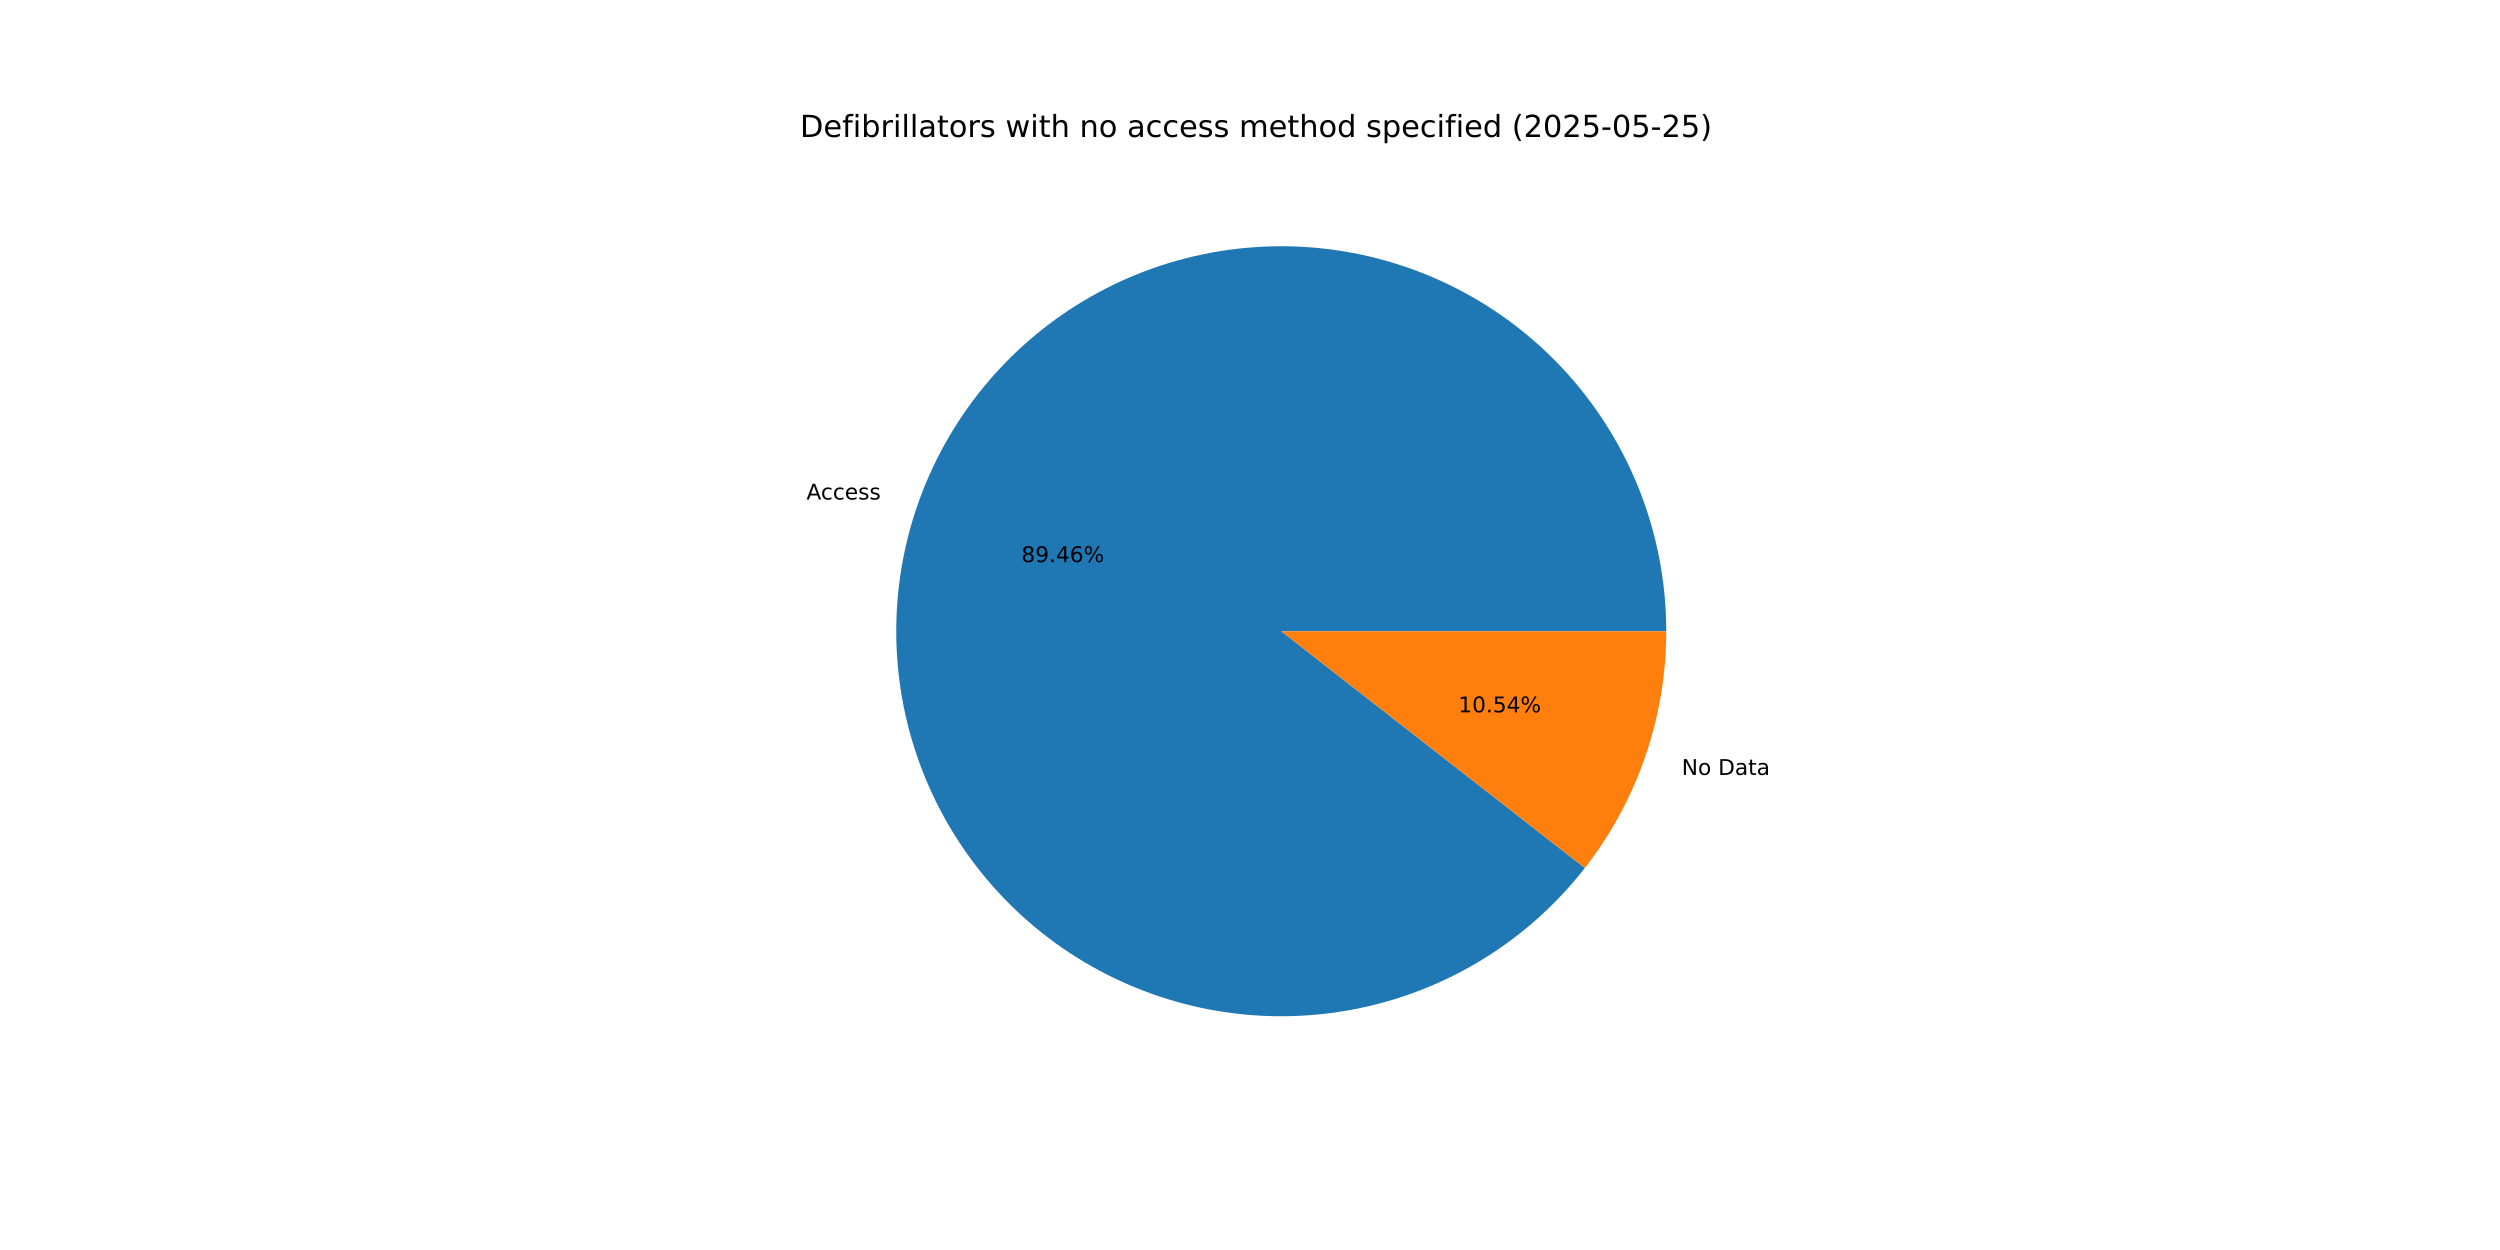
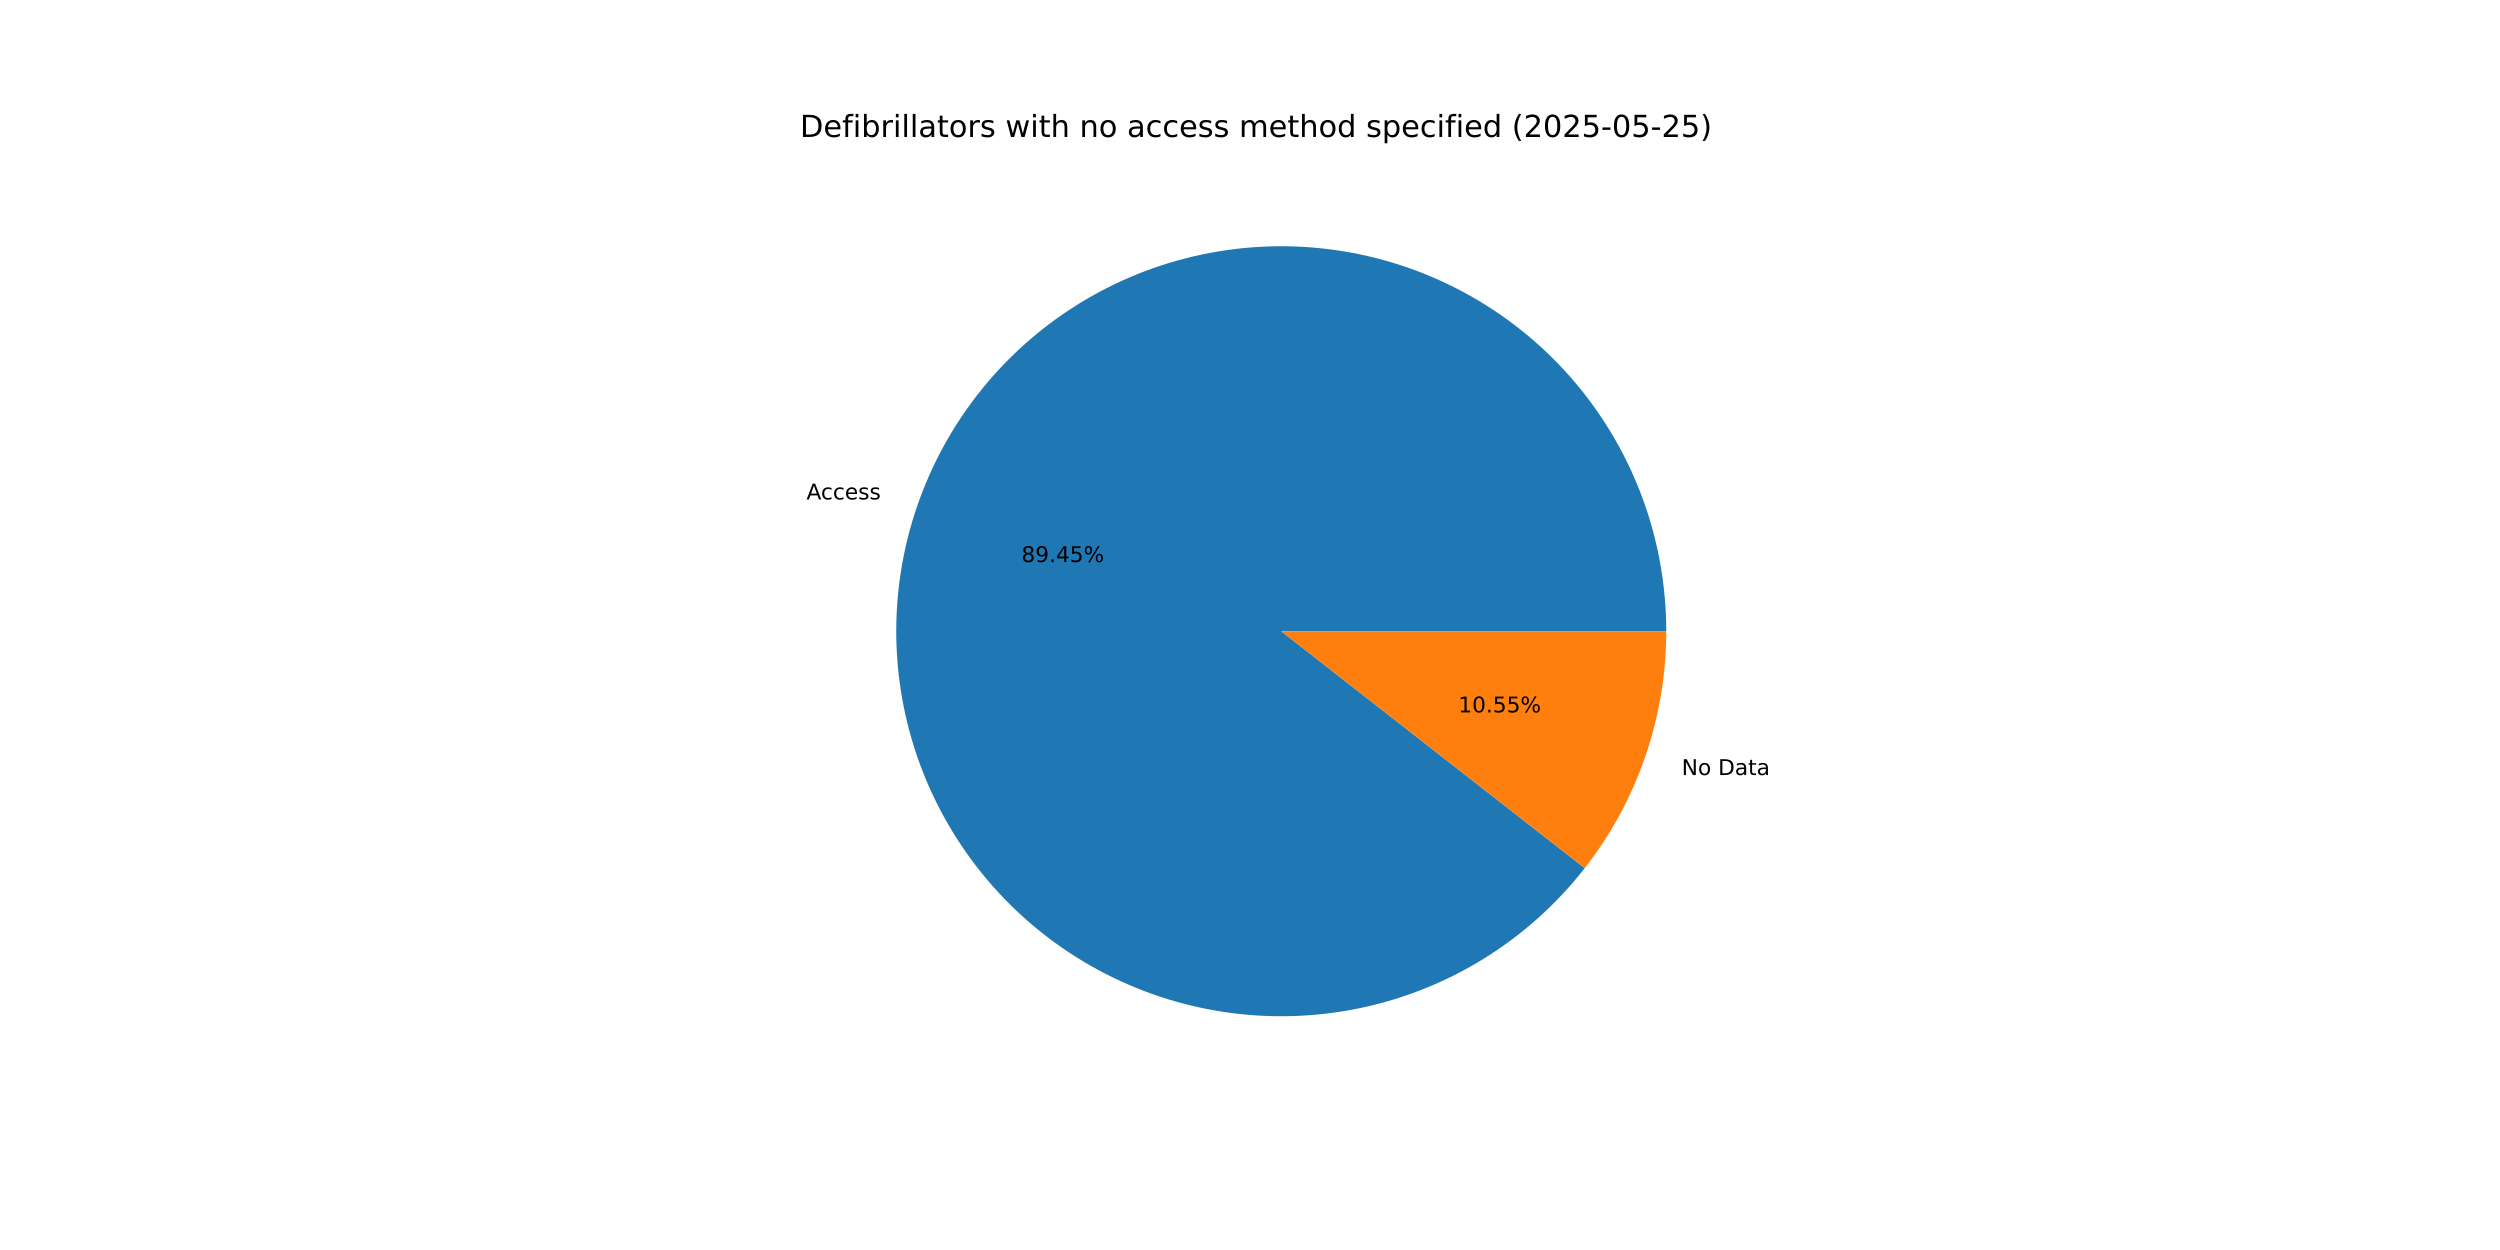
<svg xmlns="http://www.w3.org/2000/svg" xmlns:xlink="http://www.w3.org/1999/xlink" width="1152pt" height="576pt" viewBox="0 0 1152 576" version="1.1">
  <defs>
    <style type="text/css">*{stroke-linejoin: round; stroke-linecap: butt}</style>
  </defs>
  <g id="figure_1">
    <g id="patch_1">
      <path d="M 0 576  L 1152 576  L 1152 0  L 0 0  z " style="fill: #ffffff" />
    </g>
    <g id="axes_1">
      <g id="patch_2">
-         <path d="M 767.808 290.88  C 767.808 270.052 764.14 249.386 756.973 229.83  C 749.805 210.274 739.25 192.132 725.791 176.237  C 712.332 160.342 696.178 146.941 678.071 136.648  C 659.964 126.356 640.185 119.332 619.642 115.899  C 599.099 112.466 578.111 112.677 557.641 116.523  C 537.171 120.369 517.538 127.79 499.642 138.445  C 481.745 149.1 465.865 162.824 452.728 178.987  C 439.592 195.15 429.404 213.5 422.632 233.196  C 415.86 252.893 412.609 273.628 413.028 294.452  C 413.447 315.276 417.531 335.864 425.09 355.272  C 432.65 374.679 443.569 392.605 457.345 408.226  C 471.122 423.846 487.542 436.92 505.852 446.846  C 524.163 456.772 544.079 463.396 564.687 466.415  C 585.295 469.433 606.275 468.8 626.663 464.542  C 647.051 460.285 666.531 452.47 684.209 441.457  C 701.887 430.444 717.488 416.403 730.297 399.979  L 590.4 290.88  z " style="fill: #1f77b4" />
+         <path d="M 767.808 290.88  C 767.808 270.054 764.141 249.39 756.975 229.835  C 749.809 210.281 739.255 192.14 725.798 176.246  C 712.341 160.351 696.19 146.95 678.085 136.656  C 659.981 126.363 640.204 119.337 619.664 115.902  C 599.123 112.467 578.137 112.675 557.668 116.518  C 537.2 120.36 517.567 127.777 499.67 138.428  C 481.774 149.079 465.892 162.798 452.753 178.956  C 439.614 195.115 429.423 213.462 422.646 233.154  C 415.87 252.847 412.614 273.58 413.027 294.402  C 413.44 315.224 417.517 335.811 425.07 355.22  C 432.623 374.628 443.535 392.555 457.305 408.18  C 471.074 423.804 487.489 436.882 505.794 446.814  C 524.099 456.746 544.011 463.377 564.616 466.404  C 585.221 469.431 606.199 468.806 626.587 464.558  C 646.975 460.31 666.457 452.505 684.139 441.501  C 701.82 430.497 717.427 416.465 730.242 400.049  L 590.4 290.88  z " style="fill: #1f77b4" />
      </g>
      <g id="patch_3">
-         <path d="M 730.297 399.979  C 742.367 384.5 751.786 367.126 758.168 348.564  C 764.55 330.002 767.808 310.508 767.808 290.88  L 590.4 290.88  z " style="fill: #ff7f0e" />
+         <path d="M 730.242 400.049  C 742.33 384.565 751.762 367.18 758.154 348.606  C 764.545 330.031 767.808 310.523 767.808 290.88  L 590.4 290.88  z " style="fill: #ff7f0e" />
      </g>
      <g id="matplotlib.axis_1" />
      <g id="matplotlib.axis_2" />
      <g id="text_1">
-         <g transform="translate(371.6205 230.1874) scale(0.1 -0.1)">
+         <g transform="translate(371.6364 230.1411) scale(0.1 -0.1)">
          <defs>
            <path id="DejaVuSans-41" d="M 2188 4044  L 1331 1722  L 3047 1722  L 2188 4044  z M 1831 4666  L 2547 4666  L 4325 0  L 3669 0  L 3244 1197  L 1141 1197  L 716 0  L 50 0  L 1831 4666  z " transform="scale(0.015625)" />
            <path id="DejaVuSans-63" d="M 3122 3366  L 3122 2828  Q 2878 2963 2633 3030  Q 2388 3097 2138 3097  Q 1578 3097 1268 2742  Q 959 2388 959 1747  Q 959 1106 1268 751  Q 1578 397 2138 397  Q 2388 397 2633 464  Q 2878 531 3122 666  L 3122 134  Q 2881 22 2623 -34  Q 2366 -91 2075 -91  Q 1284 -91 818 406  Q 353 903 353 1747  Q 353 2603 823 3093  Q 1294 3584 2113 3584  Q 2378 3584 2631 3529  Q 2884 3475 3122 3366  z " transform="scale(0.015625)" />
            <path id="DejaVuSans-65" d="M 3597 1894  L 3597 1613  L 953 1613  Q 991 1019 1311 708  Q 1631 397 2203 397  Q 2534 397 2845 478  Q 3156 559 3463 722  L 3463 178  Q 3153 47 2828 -22  Q 2503 -91 2169 -91  Q 1331 -91 842 396  Q 353 884 353 1716  Q 353 2575 817 3079  Q 1281 3584 2069 3584  Q 2775 3584 3186 3129  Q 3597 2675 3597 1894  z M 3022 2063  Q 3016 2534 2758 2815  Q 2500 3097 2075 3097  Q 1594 3097 1305 2825  Q 1016 2553 972 2059  L 3022 2063  z " transform="scale(0.015625)" />
            <path id="DejaVuSans-73" d="M 2834 3397  L 2834 2853  Q 2591 2978 2328 3040  Q 2066 3103 1784 3103  Q 1356 3103 1142 2972  Q 928 2841 928 2578  Q 928 2378 1081 2264  Q 1234 2150 1697 2047  L 1894 2003  Q 2506 1872 2764 1633  Q 3022 1394 3022 966  Q 3022 478 2636 193  Q 2250 -91 1575 -91  Q 1294 -91 989 -36  Q 684 19 347 128  L 347 722  Q 666 556 975 473  Q 1284 391 1588 391  Q 1994 391 2212 530  Q 2431 669 2431 922  Q 2431 1156 2273 1281  Q 2116 1406 1581 1522  L 1381 1569  Q 847 1681 609 1914  Q 372 2147 372 2553  Q 372 3047 722 3315  Q 1072 3584 1716 3584  Q 2034 3584 2315 3537  Q 2597 3491 2834 3397  z " transform="scale(0.015625)" />
          </defs>
          <use xlink:href="#DejaVuSans-41" />
          <use xlink:href="#DejaVuSans-63" x="66.658" />
          <use xlink:href="#DejaVuSans-63" x="121.639" />
          <use xlink:href="#DejaVuSans-65" x="176.619" />
          <use xlink:href="#DejaVuSans-73" x="238.143" />
          <use xlink:href="#DejaVuSans-73" x="290.242" />
        </g>
      </g>
      <g id="text_2">
-         <g transform="translate(470.6742 259.0292) scale(0.1 -0.1)">
+         <g transform="translate(470.6829 259.0039) scale(0.1 -0.1)">
          <defs>
            <path id="DejaVuSans-38" d="M 2034 2216  Q 1584 2216 1326 1975  Q 1069 1734 1069 1313  Q 1069 891 1326 650  Q 1584 409 2034 409  Q 2484 409 2743 651  Q 3003 894 3003 1313  Q 3003 1734 2745 1975  Q 2488 2216 2034 2216  z M 1403 2484  Q 997 2584 770 2862  Q 544 3141 544 3541  Q 544 4100 942 4425  Q 1341 4750 2034 4750  Q 2731 4750 3128 4425  Q 3525 4100 3525 3541  Q 3525 3141 3298 2862  Q 3072 2584 2669 2484  Q 3125 2378 3379 2068  Q 3634 1759 3634 1313  Q 3634 634 3220 271  Q 2806 -91 2034 -91  Q 1263 -91 848 271  Q 434 634 434 1313  Q 434 1759 690 2068  Q 947 2378 1403 2484  z M 1172 3481  Q 1172 3119 1398 2916  Q 1625 2713 2034 2713  Q 2441 2713 2670 2916  Q 2900 3119 2900 3481  Q 2900 3844 2670 4047  Q 2441 4250 2034 4250  Q 1625 4250 1398 4047  Q 1172 3844 1172 3481  z " transform="scale(0.015625)" />
            <path id="DejaVuSans-39" d="M 703 97  L 703 672  Q 941 559 1184 500  Q 1428 441 1663 441  Q 2288 441 2617 861  Q 2947 1281 2994 2138  Q 2813 1869 2534 1725  Q 2256 1581 1919 1581  Q 1219 1581 811 2004  Q 403 2428 403 3163  Q 403 3881 828 4315  Q 1253 4750 1959 4750  Q 2769 4750 3195 4129  Q 3622 3509 3622 2328  Q 3622 1225 3098 567  Q 2575 -91 1691 -91  Q 1453 -91 1209 -44  Q 966 3 703 97  z M 1959 2075  Q 2384 2075 2632 2365  Q 2881 2656 2881 3163  Q 2881 3666 2632 3958  Q 2384 4250 1959 4250  Q 1534 4250 1286 3958  Q 1038 3666 1038 3163  Q 1038 2656 1286 2365  Q 1534 2075 1959 2075  z " transform="scale(0.015625)" />
            <path id="DejaVuSans-2e" d="M 684 794  L 1344 794  L 1344 0  L 684 0  L 684 794  z " transform="scale(0.015625)" />
            <path id="DejaVuSans-34" d="M 2419 4116  L 825 1625  L 2419 1625  L 2419 4116  z M 2253 4666  L 3047 4666  L 3047 1625  L 3713 1625  L 3713 1100  L 3047 1100  L 3047 0  L 2419 0  L 2419 1100  L 313 1100  L 313 1709  L 2253 4666  z " transform="scale(0.015625)" />
-             <path id="DejaVuSans-36" d="M 2113 2584  Q 1688 2584 1439 2293  Q 1191 2003 1191 1497  Q 1191 994 1439 701  Q 1688 409 2113 409  Q 2538 409 2786 701  Q 3034 994 3034 1497  Q 3034 2003 2786 2293  Q 2538 2584 2113 2584  z M 3366 4563  L 3366 3988  Q 3128 4100 2886 4159  Q 2644 4219 2406 4219  Q 1781 4219 1451 3797  Q 1122 3375 1075 2522  Q 1259 2794 1537 2939  Q 1816 3084 2150 3084  Q 2853 3084 3261 2657  Q 3669 2231 3669 1497  Q 3669 778 3244 343  Q 2819 -91 2113 -91  Q 1303 -91 875 529  Q 447 1150 447 2328  Q 447 3434 972 4092  Q 1497 4750 2381 4750  Q 2619 4750 2861 4703  Q 3103 4656 3366 4563  z " transform="scale(0.015625)" />
+             <path id="DejaVuSans-35" d="M 691 4666  L 3169 4666  L 3169 4134  L 1269 4134  L 1269 2991  Q 1406 3038 1543 3061  Q 1681 3084 1819 3084  Q 2600 3084 3056 2656  Q 3513 2228 3513 1497  Q 3513 744 3044 326  Q 2575 -91 1722 -91  Q 1428 -91 1123 -41  Q 819 9 494 109  L 494 744  Q 775 591 1075 516  Q 1375 441 1709 441  Q 2250 441 2565 725  Q 2881 1009 2881 1497  Q 2881 1984 2565 2268  Q 2250 2553 1709 2553  Q 1456 2553 1204 2497  Q 953 2441 691 2322  L 691 4666  z " transform="scale(0.015625)" />
            <path id="DejaVuSans-25" d="M 4653 2053  Q 4381 2053 4226 1822  Q 4072 1591 4072 1178  Q 4072 772 4226 539  Q 4381 306 4653 306  Q 4919 306 5073 539  Q 5228 772 5228 1178  Q 5228 1588 5073 1820  Q 4919 2053 4653 2053  z M 4653 2450  Q 5147 2450 5437 2106  Q 5728 1763 5728 1178  Q 5728 594 5436 251  Q 5144 -91 4653 -91  Q 4153 -91 3862 251  Q 3572 594 3572 1178  Q 3572 1766 3864 2108  Q 4156 2450 4653 2450  z M 1428 4353  Q 1159 4353 1004 4120  Q 850 3888 850 3481  Q 850 3069 1003 2837  Q 1156 2606 1428 2606  Q 1700 2606 1854 2837  Q 2009 3069 2009 3481  Q 2009 3884 1853 4118  Q 1697 4353 1428 4353  z M 4250 4750  L 4750 4750  L 1831 -91  L 1331 -91  L 4250 4750  z M 1428 4750  Q 1922 4750 2215 4408  Q 2509 4066 2509 3481  Q 2509 2891 2217 2550  Q 1925 2209 1428 2209  Q 931 2209 642 2551  Q 353 2894 353 3481  Q 353 4063 643 4406  Q 934 4750 1428 4750  z " transform="scale(0.015625)" />
          </defs>
          <use xlink:href="#DejaVuSans-38" />
          <use xlink:href="#DejaVuSans-39" x="63.623" />
          <use xlink:href="#DejaVuSans-2e" x="127.246" />
          <use xlink:href="#DejaVuSans-34" x="159.033" />
-           <use xlink:href="#DejaVuSans-36" x="222.656" />
+           <use xlink:href="#DejaVuSans-35" x="222.656" />
          <use xlink:href="#DejaVuSans-25" x="286.279" />
        </g>
      </g>
      <g id="text_3">
-         <g transform="translate(774.9451 357.0913) scale(0.1 -0.1)">
+         <g transform="translate(774.9292 357.1376) scale(0.1 -0.1)">
          <defs>
            <path id="DejaVuSans-4e" d="M 628 4666  L 1478 4666  L 3547 763  L 3547 4666  L 4159 4666  L 4159 0  L 3309 0  L 1241 3903  L 1241 0  L 628 0  L 628 4666  z " transform="scale(0.015625)" />
            <path id="DejaVuSans-6f" d="M 1959 3097  Q 1497 3097 1228 2736  Q 959 2375 959 1747  Q 959 1119 1226 758  Q 1494 397 1959 397  Q 2419 397 2687 759  Q 2956 1122 2956 1747  Q 2956 2369 2687 2733  Q 2419 3097 1959 3097  z M 1959 3584  Q 2709 3584 3137 3096  Q 3566 2609 3566 1747  Q 3566 888 3137 398  Q 2709 -91 1959 -91  Q 1206 -91 779 398  Q 353 888 353 1747  Q 353 2609 779 3096  Q 1206 3584 1959 3584  z " transform="scale(0.015625)" />
            <path id="DejaVuSans-20" transform="scale(0.015625)" />
            <path id="DejaVuSans-44" d="M 1259 4147  L 1259 519  L 2022 519  Q 2988 519 3436 956  Q 3884 1394 3884 2338  Q 3884 3275 3436 3711  Q 2988 4147 2022 4147  L 1259 4147  z M 628 4666  L 1925 4666  Q 3281 4666 3915 4102  Q 4550 3538 4550 2338  Q 4550 1131 3912 565  Q 3275 0 1925 0  L 628 0  L 628 4666  z " transform="scale(0.015625)" />
            <path id="DejaVuSans-61" d="M 2194 1759  Q 1497 1759 1228 1600  Q 959 1441 959 1056  Q 959 750 1161 570  Q 1363 391 1709 391  Q 2188 391 2477 730  Q 2766 1069 2766 1631  L 2766 1759  L 2194 1759  z M 3341 1997  L 3341 0  L 2766 0  L 2766 531  Q 2569 213 2275 61  Q 1981 -91 1556 -91  Q 1019 -91 701 211  Q 384 513 384 1019  Q 384 1609 779 1909  Q 1175 2209 1959 2209  L 2766 2209  L 2766 2266  Q 2766 2663 2505 2880  Q 2244 3097 1772 3097  Q 1472 3097 1187 3025  Q 903 2953 641 2809  L 641 3341  Q 956 3463 1253 3523  Q 1550 3584 1831 3584  Q 2591 3584 2966 3190  Q 3341 2797 3341 1997  z " transform="scale(0.015625)" />
            <path id="DejaVuSans-74" d="M 1172 4494  L 1172 3500  L 2356 3500  L 2356 3053  L 1172 3053  L 1172 1153  Q 1172 725 1289 603  Q 1406 481 1766 481  L 2356 481  L 2356 0  L 1766 0  Q 1100 0 847 248  Q 594 497 594 1153  L 594 3053  L 172 3053  L 172 3500  L 594 3500  L 594 4494  L 1172 4494  z " transform="scale(0.015625)" />
          </defs>
          <use xlink:href="#DejaVuSans-4e" />
          <use xlink:href="#DejaVuSans-6f" x="74.805" />
          <use xlink:href="#DejaVuSans-20" x="135.986" />
          <use xlink:href="#DejaVuSans-44" x="167.773" />
          <use xlink:href="#DejaVuSans-61" x="244.775" />
          <use xlink:href="#DejaVuSans-74" x="306.055" />
          <use xlink:href="#DejaVuSans-61" x="345.264" />
        </g>
      </g>
      <g id="text_4">
-         <g transform="translate(671.9961 328.2495) scale(0.1 -0.1)">
+         <g transform="translate(671.9875 328.2748) scale(0.1 -0.1)">
          <defs>
            <path id="DejaVuSans-31" d="M 794 531  L 1825 531  L 1825 4091  L 703 3866  L 703 4441  L 1819 4666  L 2450 4666  L 2450 531  L 3481 531  L 3481 0  L 794 0  L 794 531  z " transform="scale(0.015625)" />
            <path id="DejaVuSans-30" d="M 2034 4250  Q 1547 4250 1301 3770  Q 1056 3291 1056 2328  Q 1056 1369 1301 889  Q 1547 409 2034 409  Q 2525 409 2770 889  Q 3016 1369 3016 2328  Q 3016 3291 2770 3770  Q 2525 4250 2034 4250  z M 2034 4750  Q 2819 4750 3233 4129  Q 3647 3509 3647 2328  Q 3647 1150 3233 529  Q 2819 -91 2034 -91  Q 1250 -91 836 529  Q 422 1150 422 2328  Q 422 3509 836 4129  Q 1250 4750 2034 4750  z " transform="scale(0.015625)" />
-             <path id="DejaVuSans-35" d="M 691 4666  L 3169 4666  L 3169 4134  L 1269 4134  L 1269 2991  Q 1406 3038 1543 3061  Q 1681 3084 1819 3084  Q 2600 3084 3056 2656  Q 3513 2228 3513 1497  Q 3513 744 3044 326  Q 2575 -91 1722 -91  Q 1428 -91 1123 -41  Q 819 9 494 109  L 494 744  Q 775 591 1075 516  Q 1375 441 1709 441  Q 2250 441 2565 725  Q 2881 1009 2881 1497  Q 2881 1984 2565 2268  Q 2250 2553 1709 2553  Q 1456 2553 1204 2497  Q 953 2441 691 2322  L 691 4666  z " transform="scale(0.015625)" />
          </defs>
          <use xlink:href="#DejaVuSans-31" />
          <use xlink:href="#DejaVuSans-30" x="63.623" />
          <use xlink:href="#DejaVuSans-2e" x="127.246" />
          <use xlink:href="#DejaVuSans-35" x="159.033" />
-           <use xlink:href="#DejaVuSans-34" x="222.656" />
+           <use xlink:href="#DejaVuSans-35" x="222.656" />
          <use xlink:href="#DejaVuSans-25" x="286.279" />
        </g>
      </g>
      <g id="text_5">
        <g transform="translate(368.64 63.12) scale(0.14 -0.14)">
          <defs>
            <path id="DejaVuSans-66" d="M 2375 4863  L 2375 4384  L 1825 4384  Q 1516 4384 1395 4259  Q 1275 4134 1275 3809  L 1275 3500  L 2222 3500  L 2222 3053  L 1275 3053  L 1275 0  L 697 0  L 697 3053  L 147 3053  L 147 3500  L 697 3500  L 697 3744  Q 697 4328 969 4595  Q 1241 4863 1831 4863  L 2375 4863  z " transform="scale(0.015625)" />
            <path id="DejaVuSans-69" d="M 603 3500  L 1178 3500  L 1178 0  L 603 0  L 603 3500  z M 603 4863  L 1178 4863  L 1178 4134  L 603 4134  L 603 4863  z " transform="scale(0.015625)" />
            <path id="DejaVuSans-62" d="M 3116 1747  Q 3116 2381 2855 2742  Q 2594 3103 2138 3103  Q 1681 3103 1420 2742  Q 1159 2381 1159 1747  Q 1159 1113 1420 752  Q 1681 391 2138 391  Q 2594 391 2855 752  Q 3116 1113 3116 1747  z M 1159 2969  Q 1341 3281 1617 3432  Q 1894 3584 2278 3584  Q 2916 3584 3314 3078  Q 3713 2572 3713 1747  Q 3713 922 3314 415  Q 2916 -91 2278 -91  Q 1894 -91 1617 61  Q 1341 213 1159 525  L 1159 0  L 581 0  L 581 4863  L 1159 4863  L 1159 2969  z " transform="scale(0.015625)" />
            <path id="DejaVuSans-72" d="M 2631 2963  Q 2534 3019 2420 3045  Q 2306 3072 2169 3072  Q 1681 3072 1420 2755  Q 1159 2438 1159 1844  L 1159 0  L 581 0  L 581 3500  L 1159 3500  L 1159 2956  Q 1341 3275 1631 3429  Q 1922 3584 2338 3584  Q 2397 3584 2469 3576  Q 2541 3569 2628 3553  L 2631 2963  z " transform="scale(0.015625)" />
            <path id="DejaVuSans-6c" d="M 603 4863  L 1178 4863  L 1178 0  L 603 0  L 603 4863  z " transform="scale(0.015625)" />
            <path id="DejaVuSans-77" d="M 269 3500  L 844 3500  L 1563 769  L 2278 3500  L 2956 3500  L 3675 769  L 4391 3500  L 4966 3500  L 4050 0  L 3372 0  L 2619 2869  L 1863 0  L 1184 0  L 269 3500  z " transform="scale(0.015625)" />
            <path id="DejaVuSans-68" d="M 3513 2113  L 3513 0  L 2938 0  L 2938 2094  Q 2938 2591 2744 2837  Q 2550 3084 2163 3084  Q 1697 3084 1428 2787  Q 1159 2491 1159 1978  L 1159 0  L 581 0  L 581 4863  L 1159 4863  L 1159 2956  Q 1366 3272 1645 3428  Q 1925 3584 2291 3584  Q 2894 3584 3203 3211  Q 3513 2838 3513 2113  z " transform="scale(0.015625)" />
            <path id="DejaVuSans-6e" d="M 3513 2113  L 3513 0  L 2938 0  L 2938 2094  Q 2938 2591 2744 2837  Q 2550 3084 2163 3084  Q 1697 3084 1428 2787  Q 1159 2491 1159 1978  L 1159 0  L 581 0  L 581 3500  L 1159 3500  L 1159 2956  Q 1366 3272 1645 3428  Q 1925 3584 2291 3584  Q 2894 3584 3203 3211  Q 3513 2838 3513 2113  z " transform="scale(0.015625)" />
            <path id="DejaVuSans-6d" d="M 3328 2828  Q 3544 3216 3844 3400  Q 4144 3584 4550 3584  Q 5097 3584 5394 3201  Q 5691 2819 5691 2113  L 5691 0  L 5113 0  L 5113 2094  Q 5113 2597 4934 2840  Q 4756 3084 4391 3084  Q 3944 3084 3684 2787  Q 3425 2491 3425 1978  L 3425 0  L 2847 0  L 2847 2094  Q 2847 2600 2669 2842  Q 2491 3084 2119 3084  Q 1678 3084 1418 2786  Q 1159 2488 1159 1978  L 1159 0  L 581 0  L 581 3500  L 1159 3500  L 1159 2956  Q 1356 3278 1631 3431  Q 1906 3584 2284 3584  Q 2666 3584 2933 3390  Q 3200 3197 3328 2828  z " transform="scale(0.015625)" />
            <path id="DejaVuSans-64" d="M 2906 2969  L 2906 4863  L 3481 4863  L 3481 0  L 2906 0  L 2906 525  Q 2725 213 2448 61  Q 2172 -91 1784 -91  Q 1150 -91 751 415  Q 353 922 353 1747  Q 353 2572 751 3078  Q 1150 3584 1784 3584  Q 2172 3584 2448 3432  Q 2725 3281 2906 2969  z M 947 1747  Q 947 1113 1208 752  Q 1469 391 1925 391  Q 2381 391 2643 752  Q 2906 1113 2906 1747  Q 2906 2381 2643 2742  Q 2381 3103 1925 3103  Q 1469 3103 1208 2742  Q 947 2381 947 1747  z " transform="scale(0.015625)" />
            <path id="DejaVuSans-70" d="M 1159 525  L 1159 -1331  L 581 -1331  L 581 3500  L 1159 3500  L 1159 2969  Q 1341 3281 1617 3432  Q 1894 3584 2278 3584  Q 2916 3584 3314 3078  Q 3713 2572 3713 1747  Q 3713 922 3314 415  Q 2916 -91 2278 -91  Q 1894 -91 1617 61  Q 1341 213 1159 525  z M 3116 1747  Q 3116 2381 2855 2742  Q 2594 3103 2138 3103  Q 1681 3103 1420 2742  Q 1159 2381 1159 1747  Q 1159 1113 1420 752  Q 1681 391 2138 391  Q 2594 391 2855 752  Q 3116 1113 3116 1747  z " transform="scale(0.015625)" />
            <path id="DejaVuSans-28" d="M 1984 4856  Q 1566 4138 1362 3434  Q 1159 2731 1159 2009  Q 1159 1288 1364 580  Q 1569 -128 1984 -844  L 1484 -844  Q 1016 -109 783 600  Q 550 1309 550 2009  Q 550 2706 781 3412  Q 1013 4119 1484 4856  L 1984 4856  z " transform="scale(0.015625)" />
            <path id="DejaVuSans-32" d="M 1228 531  L 3431 531  L 3431 0  L 469 0  L 469 531  Q 828 903 1448 1529  Q 2069 2156 2228 2338  Q 2531 2678 2651 2914  Q 2772 3150 2772 3378  Q 2772 3750 2511 3984  Q 2250 4219 1831 4219  Q 1534 4219 1204 4116  Q 875 4013 500 3803  L 500 4441  Q 881 4594 1212 4672  Q 1544 4750 1819 4750  Q 2544 4750 2975 4387  Q 3406 4025 3406 3419  Q 3406 3131 3298 2873  Q 3191 2616 2906 2266  Q 2828 2175 2409 1742  Q 1991 1309 1228 531  z " transform="scale(0.015625)" />
            <path id="DejaVuSans-2d" d="M 313 2009  L 1997 2009  L 1997 1497  L 313 1497  L 313 2009  z " transform="scale(0.015625)" />
            <path id="DejaVuSans-29" d="M 513 4856  L 1013 4856  Q 1481 4119 1714 3412  Q 1947 2706 1947 2009  Q 1947 1309 1714 600  Q 1481 -109 1013 -844  L 513 -844  Q 928 -128 1133 580  Q 1338 1288 1338 2009  Q 1338 2731 1133 3434  Q 928 4138 513 4856  z " transform="scale(0.015625)" />
          </defs>
          <use xlink:href="#DejaVuSans-44" />
          <use xlink:href="#DejaVuSans-65" x="77.002" />
          <use xlink:href="#DejaVuSans-66" x="138.525" />
          <use xlink:href="#DejaVuSans-69" x="173.73" />
          <use xlink:href="#DejaVuSans-62" x="201.514" />
          <use xlink:href="#DejaVuSans-72" x="264.99" />
          <use xlink:href="#DejaVuSans-69" x="306.104" />
          <use xlink:href="#DejaVuSans-6c" x="333.887" />
          <use xlink:href="#DejaVuSans-6c" x="361.67" />
          <use xlink:href="#DejaVuSans-61" x="389.453" />
          <use xlink:href="#DejaVuSans-74" x="450.732" />
          <use xlink:href="#DejaVuSans-6f" x="489.941" />
          <use xlink:href="#DejaVuSans-72" x="551.123" />
          <use xlink:href="#DejaVuSans-73" x="592.236" />
          <use xlink:href="#DejaVuSans-20" x="644.336" />
          <use xlink:href="#DejaVuSans-77" x="676.123" />
          <use xlink:href="#DejaVuSans-69" x="757.91" />
          <use xlink:href="#DejaVuSans-74" x="785.693" />
          <use xlink:href="#DejaVuSans-68" x="824.902" />
          <use xlink:href="#DejaVuSans-20" x="888.281" />
          <use xlink:href="#DejaVuSans-6e" x="920.068" />
          <use xlink:href="#DejaVuSans-6f" x="983.447" />
          <use xlink:href="#DejaVuSans-20" x="1044.629" />
          <use xlink:href="#DejaVuSans-61" x="1076.416" />
          <use xlink:href="#DejaVuSans-63" x="1137.695" />
          <use xlink:href="#DejaVuSans-63" x="1192.676" />
          <use xlink:href="#DejaVuSans-65" x="1247.656" />
          <use xlink:href="#DejaVuSans-73" x="1309.18" />
          <use xlink:href="#DejaVuSans-73" x="1361.279" />
          <use xlink:href="#DejaVuSans-20" x="1413.379" />
          <use xlink:href="#DejaVuSans-6d" x="1445.166" />
          <use xlink:href="#DejaVuSans-65" x="1542.578" />
          <use xlink:href="#DejaVuSans-74" x="1604.102" />
          <use xlink:href="#DejaVuSans-68" x="1643.311" />
          <use xlink:href="#DejaVuSans-6f" x="1706.689" />
          <use xlink:href="#DejaVuSans-64" x="1767.871" />
          <use xlink:href="#DejaVuSans-20" x="1831.348" />
          <use xlink:href="#DejaVuSans-73" x="1863.135" />
          <use xlink:href="#DejaVuSans-70" x="1915.234" />
          <use xlink:href="#DejaVuSans-65" x="1978.711" />
          <use xlink:href="#DejaVuSans-63" x="2040.234" />
          <use xlink:href="#DejaVuSans-69" x="2095.215" />
          <use xlink:href="#DejaVuSans-66" x="2122.998" />
          <use xlink:href="#DejaVuSans-69" x="2158.203" />
          <use xlink:href="#DejaVuSans-65" x="2185.986" />
          <use xlink:href="#DejaVuSans-64" x="2247.51" />
          <use xlink:href="#DejaVuSans-20" x="2310.986" />
          <use xlink:href="#DejaVuSans-28" x="2342.773" />
          <use xlink:href="#DejaVuSans-32" x="2381.787" />
          <use xlink:href="#DejaVuSans-30" x="2445.41" />
          <use xlink:href="#DejaVuSans-32" x="2509.033" />
          <use xlink:href="#DejaVuSans-35" x="2572.656" />
          <use xlink:href="#DejaVuSans-2d" x="2636.279" />
          <use xlink:href="#DejaVuSans-30" x="2672.363" />
          <use xlink:href="#DejaVuSans-35" x="2735.986" />
          <use xlink:href="#DejaVuSans-2d" x="2799.609" />
          <use xlink:href="#DejaVuSans-32" x="2835.693" />
          <use xlink:href="#DejaVuSans-35" x="2899.316" />
          <use xlink:href="#DejaVuSans-29" x="2962.939" />
        </g>
      </g>
    </g>
  </g>
</svg>
